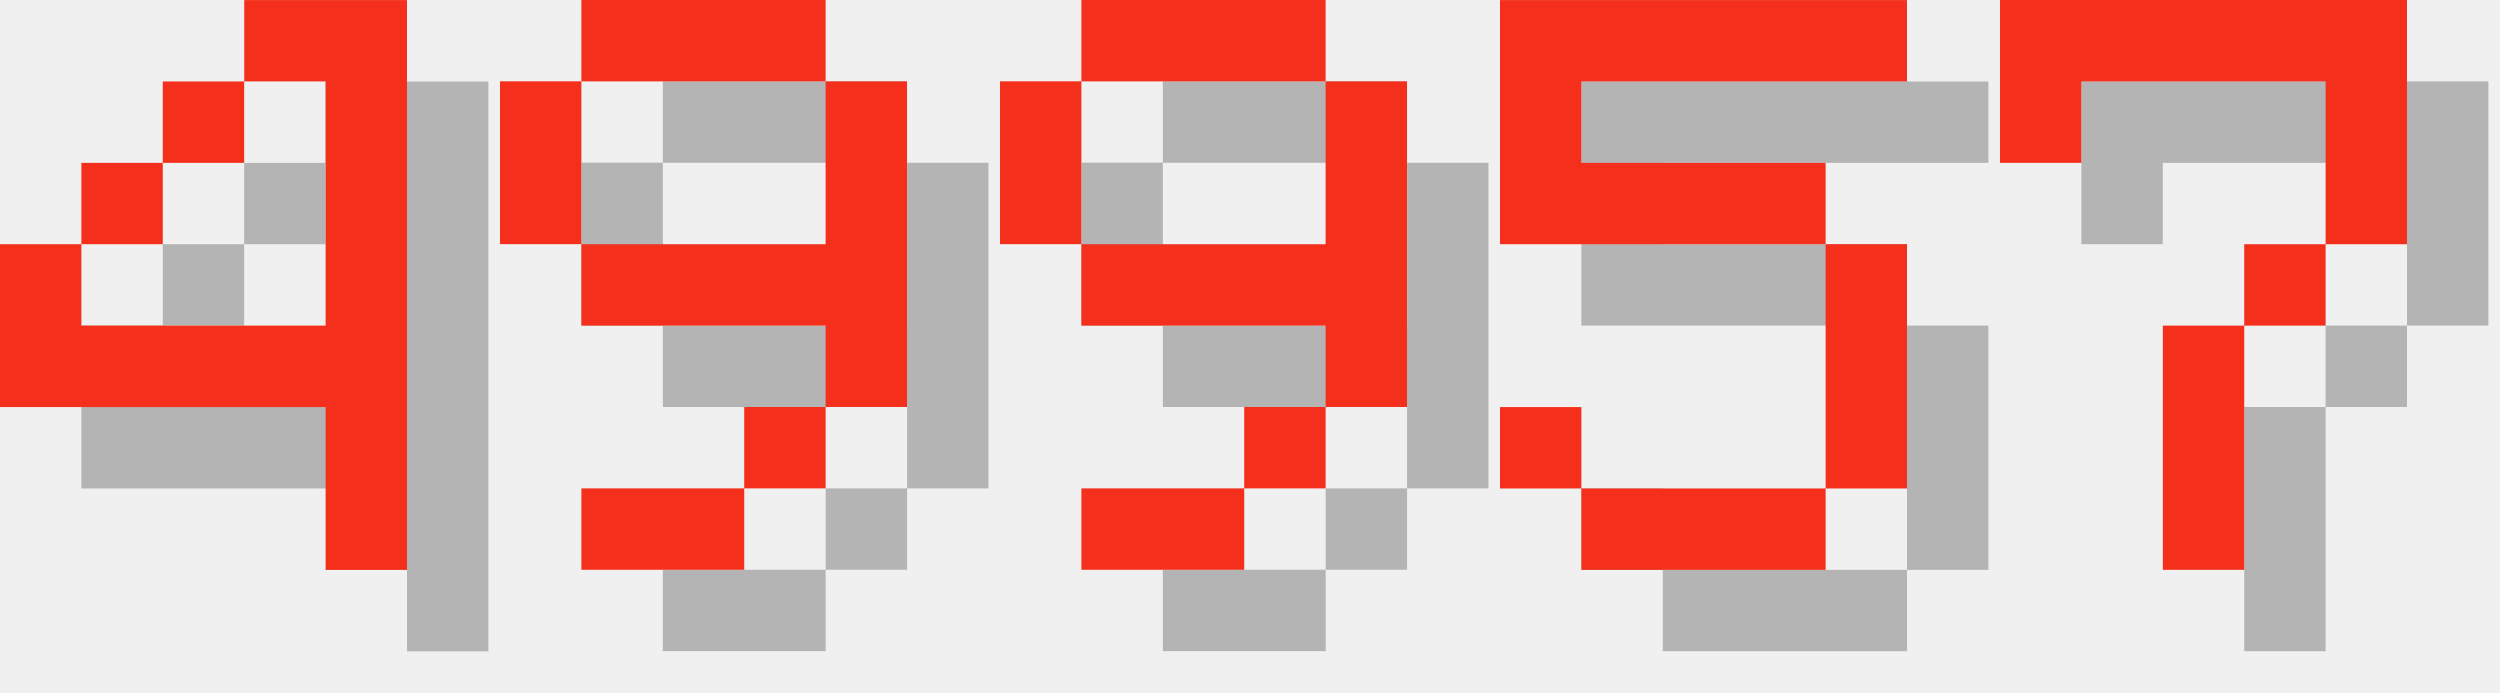
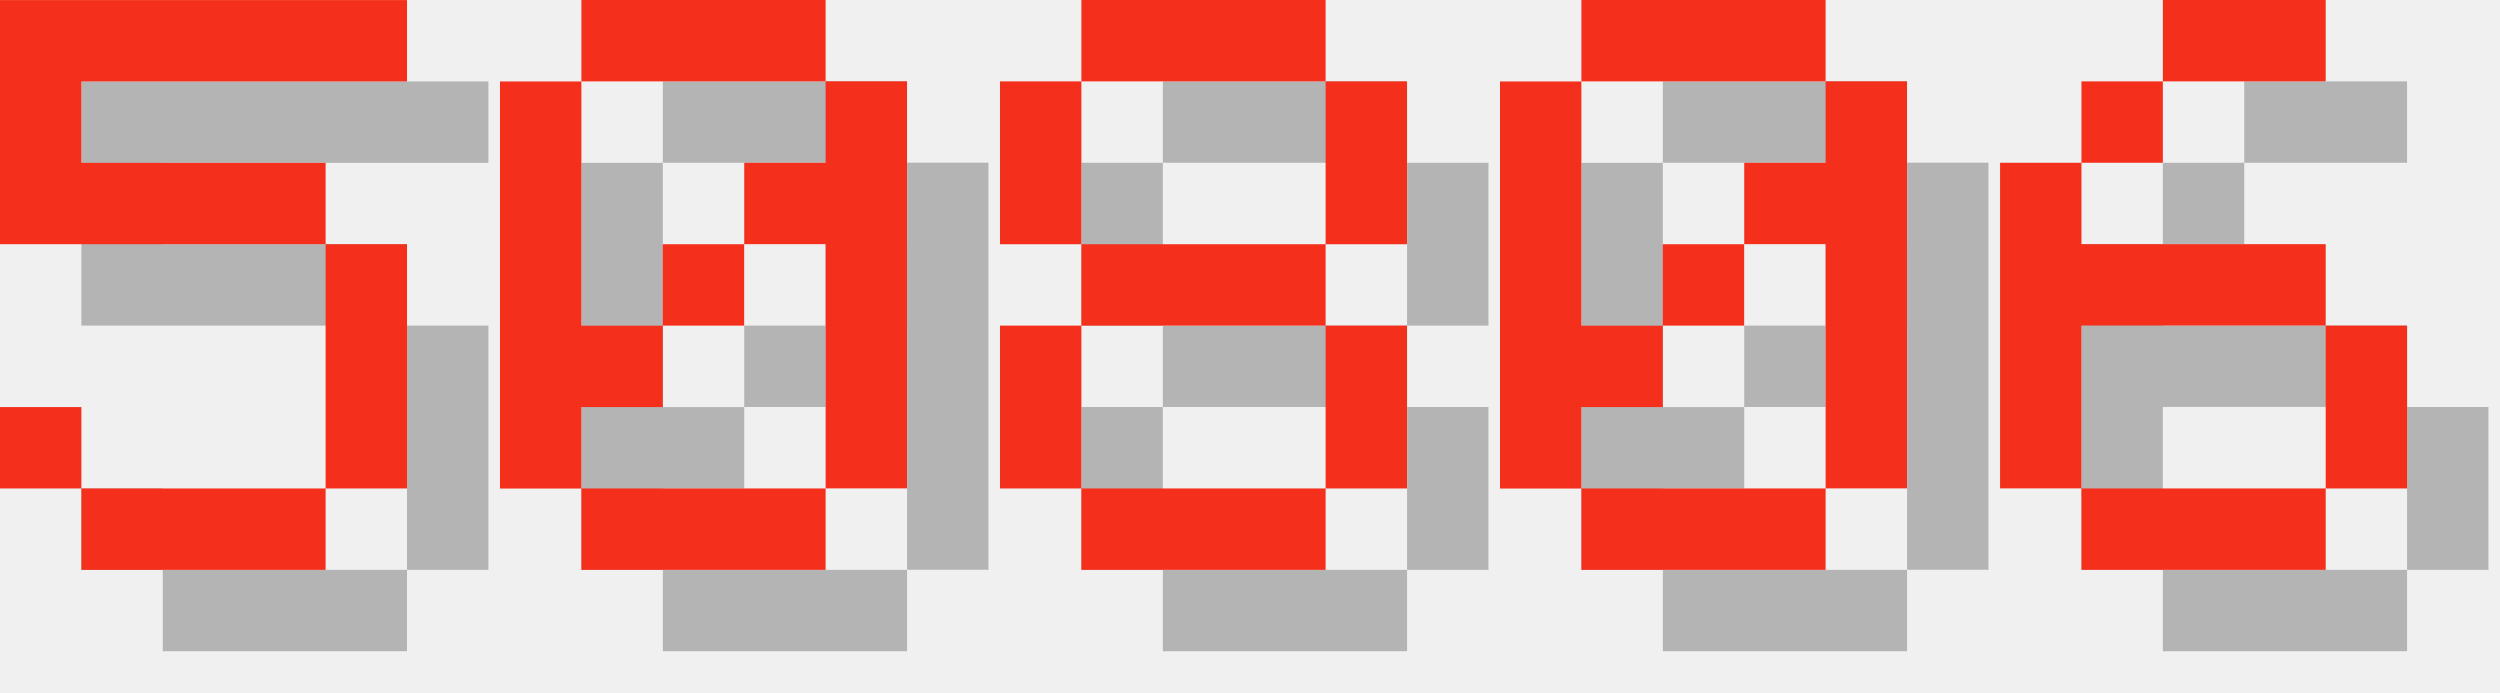
<svg xmlns="http://www.w3.org/2000/svg" version="1.1" width="130.0" height="36">
  <style>
        .text-foreground {
            fill: #F4301C;
        }
        .text-shadow {
            fill: #000000;
            fill-opacity: 0.25;
        }
    </style>
-   <g class="digit" id="digit_4" transform="translate(0.0, 0), scale(4)">
-     <path id="digit_4_shadow" class="text-shadow" d="m4.233 1.058v1.058h1.058v3.175h-3.175v-1.058h-1.058v2.117h4.233v2.117h1.058v-7.408h-2.117zm-2.117 3.175h1.058v-1.058h-1.058v1.058zm1.058-1.058h1.058v-1.058h-1.058v1.058z" fill-opacity=".5" style="paint-order:stroke fill markers" />
-     <path id="digit_4_fg" class="text-foreground" d="m3.175 0v1.058h1.058v3.175h-3.175v-1.058h-1.058v2.117h4.233v2.117h1.058v-7.408h-2.117zm-2.117 3.175h1.058v-1.058h-1.058v1.058zm1.058-1.058h1.058v-1.058h-1.058v1.058z" fill="#fff" style="paint-order:stroke fill markers" />
-   </g>
-   <g class="digit" id="digit_9" transform="translate(26.0, 0), scale(4)">
-     <path id="digit_9_shadow" class="text-shadow" d="m2.117 1.058v1.058h3.175v-1.058h-3.175zm3.175 1.058v2.117h-3.175v1.058h3.175v1.058h1.058v-4.233h-1.058zm0 4.233h-1.058v1.058h1.058v-1.058zm-1.058 1.058h-2.117v1.058h2.117v-1.058zm-2.117-3.175v-2.117h-1.058v2.117h1.058z" fill-opacity=".5" style="paint-order:stroke fill markers" />
-     <path id="digit_9_fg" class="text-foreground" d="m1.058 0v1.058h3.175v-1.058h-3.175zm3.175 1.058v2.117h-3.175v1.058h3.175v1.058h1.058v-4.233h-1.058zm0 4.233h-1.058v1.058h1.058v-1.058zm-1.058 1.058h-2.117v1.058h2.117v-1.058zm-2.117-3.175v-2.117h-1.058v2.117h1.058z" fill="#fff" style="paint-order:stroke fill markers" />
-   </g>
-   <g class="digit" id="digit_9" transform="translate(52.0, 0), scale(4)">
-     <path id="digit_9_shadow" class="text-shadow" d="m2.117 1.058v1.058h3.175v-1.058h-3.175zm3.175 1.058v2.117h-3.175v1.058h3.175v1.058h1.058v-4.233h-1.058zm0 4.233h-1.058v1.058h1.058v-1.058zm-1.058 1.058h-2.117v1.058h2.117v-1.058zm-2.117-3.175v-2.117h-1.058v2.117h1.058z" fill-opacity=".5" style="paint-order:stroke fill markers" />
-     <path id="digit_9_fg" class="text-foreground" d="m1.058 0v1.058h3.175v-1.058h-3.175zm3.175 1.058v2.117h-3.175v1.058h3.175v1.058h1.058v-4.233h-1.058zm0 4.233h-1.058v1.058h1.058v-1.058zm-1.058 1.058h-2.117v1.058h2.117v-1.058zm-2.117-3.175v-2.117h-1.058v2.117h1.058z" fill="#fff" style="paint-order:stroke fill markers" />
-   </g>
-   <g class="digit" id="digit_5" transform="translate(78.0, 0), scale(4)">
+   <g class="digit" id="digit_5" transform="translate(0.0, 0), scale(4)">
    <path id="digit_5_shadow" class="text-shadow" d="m1.058 1.058v3.175h4.233v3.175h-3.175v-1.058h-1.058v1.058h1.058v1.058h3.175v-1.058h1.058v-3.175h-1.058v-1.058h-3.175v-1.058h4.233v-1.058h-5.292z" fill-opacity=".5" style="paint-order:stroke fill markers" />
    <path id="digit_5_fg" class="text-foreground" d="m0 0v3.175h4.233v3.175h-3.175v-1.058h-1.058v1.058h1.058v1.058h3.175v-1.058h1.058v-3.175h-1.058v-1.058h-3.175v-1.058h4.233v-1.058h-5.292z" fill="#fff" style="paint-order:stroke fill markers" />
  </g>
-   <g class="digit" id="digit_7" transform="translate(104.0, 0), scale(4)">
-     <path id="digit_7_shadow" class="text-shadow" d="m1.058 1.058 2e-6 2.117h1.058v-1.058h3.175v1.058l2e-7 1.058h-1.058v1.058h-1.058l4e-7 3.175 1.058 1e-7v-3.175h1.058v-1.058h1.058l5e-7 -1.058v-2.117z" fill-opacity=".5" style="paint-order:stroke fill markers" />
-     <path id="digit_7_fg" class="text-foreground" d="m0 0 2e-6 2.117h1.058v-1.058h3.175v1.058l2e-7 1.058h-1.058v1.058h-1.058l4e-7 3.175 1.058 1e-7v-3.175h1.058v-1.058h1.058l5e-7 -1.058v-2.117z" fill="#fff" style="paint-order:stroke fill markers" />
+   <g class="digit" id="digit_0" transform="translate(26.0, 0), scale(4)">
+     <path id="digit_0_shadow" class="text-shadow" d="m2.117 1.058v1.058h3.175v-1.058h-3.175zm3.175 1.058v1.058h-1.058v1.058h1.058v3.175h1.058v-5.292h-1.058zm0 5.292h-3.175v1.058h3.175v-1.058zm-3.175 0v-1.058h1.058v-1.058h-1.058v-3.175h-1.058v5.292h1.058zm1.058-2.117h1.058v-1.058h-1.058v1.058z" fill-opacity=".5" style="paint-order:stroke fill markers" />
+     <path id="digit_0_fg" class="text-foreground" d="m1.058 0v1.058h3.175v-1.058h-3.175zm3.175 1.058v1.058h-1.058v1.058h1.058v3.175h1.058v-5.292h-1.058zm0 5.292h-3.175v1.058h3.175v-1.058zm-3.175 0v-1.058h1.058v-1.058h-1.058v-3.175h-1.058v5.292h1.058zm1.058-2.117h1.058v-1.058h-1.058v1.058z" fill="#fff" style="paint-order:stroke fill markers" />
+   </g>
+   <g class="digit" id="digit_8" transform="translate(52.0, 0), scale(4)">
+     <path id="digit_8_shadow" class="text-shadow" d="m2.117 1.058v1.058h3.175v-1.058h-3.175zm3.175 1.058v2.117h1.058v-2.117h-1.058zm0 2.117h-3.175v1.058h3.175v-1.058zm0 1.058v2.117h1.058v-2.117h-1.058zm0 2.117h-3.175v1.058h3.175v-1.058zm-3.175 0v-2.117h-1.058v2.117h1.058zm0-3.175v-2.117h-1.058v2.117h1.058z" fill-opacity=".5" style="paint-order:stroke fill markers" />
+     <path id="digit_8_fg" class="text-foreground" d="m1.058 0v1.058h3.175v-1.058h-3.175zm3.175 1.058v2.117h1.058v-2.117h-1.058zm0 2.117h-3.175v1.058h3.175v-1.058zm0 1.058v2.117h1.058v-2.117h-1.058zm0 2.117h-3.175v1.058h3.175v-1.058zm-3.175 0v-2.117h-1.058v2.117h1.058zm0-3.175v-2.117h-1.058v2.117h1.058z" fill="#fff" style="paint-order:stroke fill markers" />
+   </g>
+   <g class="digit" id="digit_0" transform="translate(78.0, 0), scale(4)">
+     <path id="digit_0_shadow" class="text-shadow" d="m2.117 1.058v1.058h3.175v-1.058h-3.175zm3.175 1.058v1.058h-1.058v1.058h1.058v3.175h1.058v-5.292h-1.058zm0 5.292h-3.175v1.058h3.175v-1.058zm-3.175 0v-1.058h1.058v-1.058h-1.058v-3.175h-1.058v5.292h1.058zm1.058-2.117h1.058v-1.058h-1.058v1.058z" fill-opacity=".5" style="paint-order:stroke fill markers" />
+     <path id="digit_0_fg" class="text-foreground" d="m1.058 0v1.058h3.175v-1.058h-3.175zm3.175 1.058v1.058h-1.058v1.058h1.058v3.175h1.058v-5.292h-1.058zm0 5.292h-3.175v1.058h3.175v-1.058zm-3.175 0v-1.058h1.058v-1.058h-1.058v-3.175h-1.058v5.292h1.058zm1.058-2.117h1.058v-1.058h-1.058v1.058z" fill="#fff" style="paint-order:stroke fill markers" />
+   </g>
+   <g class="digit" id="digit_6" transform="translate(104.0, 0), scale(4)">
+     <path id="digit_6_shadow" class="text-shadow" d="m3.175 1.058v1.058h2.117v-1.058h-2.117zm0 1.058h-1.058v1.058h1.058v-1.058zm-1.058 1.058h-1.058v4.233h1.058v-2.117h3.175v-1.058h-3.175v-1.058zm3.175 2.117v2.117h1.058v-2.117h-1.058zm0 2.117h-3.175v1.058h3.175v-1.058z" fill-opacity=".5" style="paint-order:stroke fill markers" />
+     <path id="digit_6_fg" class="text-foreground" d="m2.117 0v1.058h2.117v-1.058h-2.117zm0 1.058h-1.058v1.058h1.058v-1.058zm-1.058 1.058h-1.058v4.233h1.058v-2.117h3.175v-1.058h-3.175v-1.058zm3.175 2.117v2.117h1.058v-2.117h-1.058zm0 2.117h-3.175v1.058h3.175v-1.058z" fill="#fff" style="paint-order:stroke fill markers" />
  </g>
</svg>
